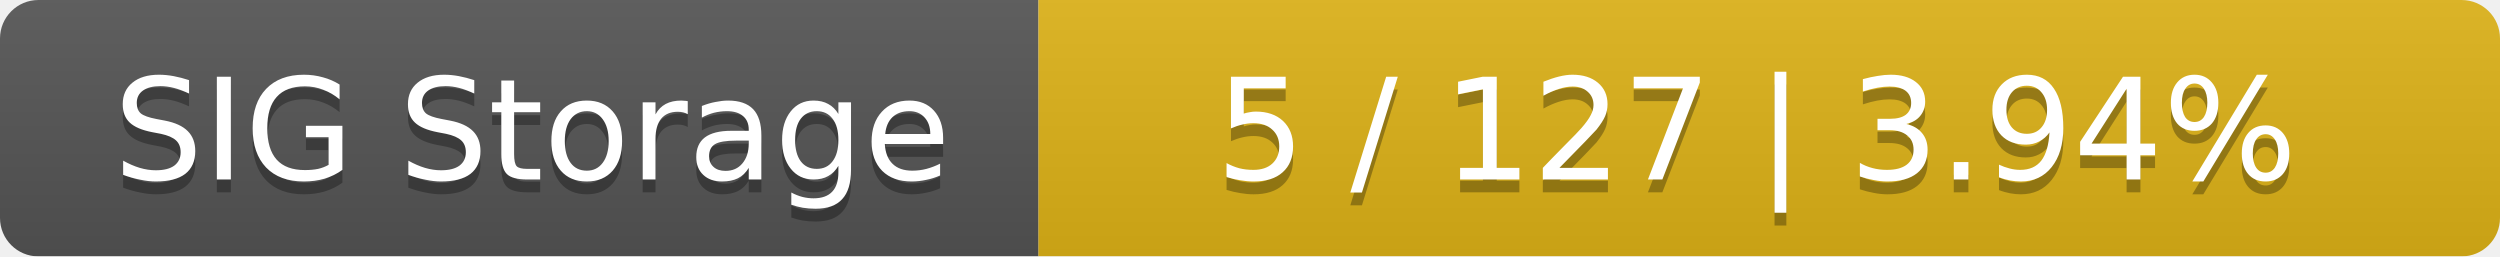
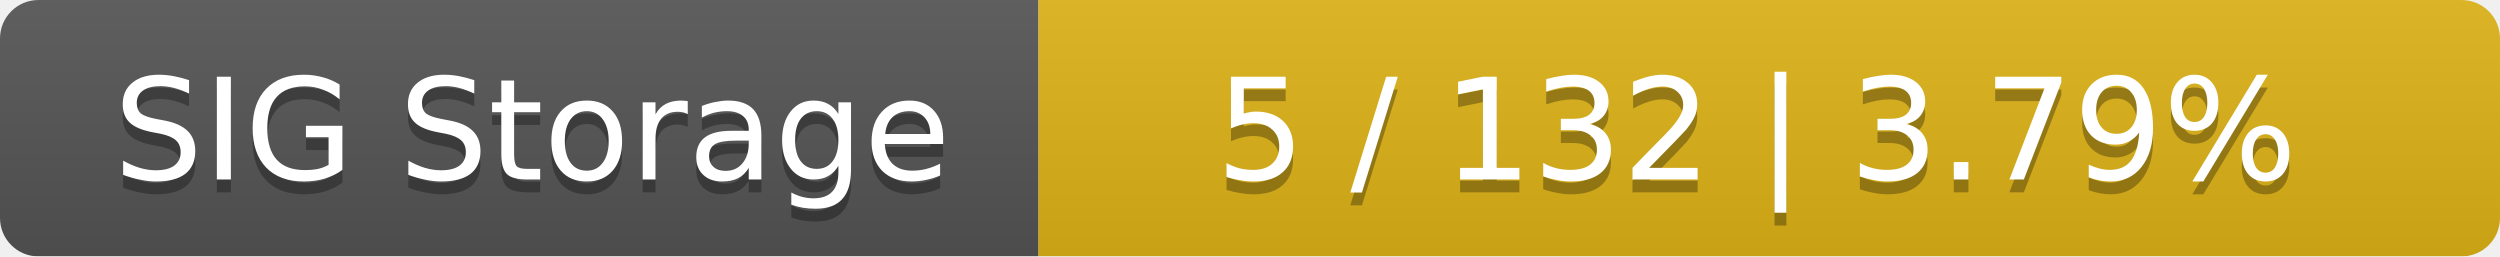
<svg xmlns="http://www.w3.org/2000/svg" width="195" height="20">
  <linearGradient id="smooth" x2="0" y2="100%">
    <stop offset="0" stop-color="#bbb" stop-opacity=".1" />
    <stop offset="1" stop-opacity=".1" />
  </linearGradient>
  <mask id="round">
    <rect width="195" height="20" rx="3" fill="#fff" />
  </mask>
  <g mask="url(#round)">
    <rect width="81" height="20" fill="#555" />
    <rect x="81" width="114" height="20" fill="#dfb317" />
    <rect width="195" height="20" fill="url(#smooth)" />
  </g>
  <g fill="#fff" text-anchor="middle" font-family="DejaVu Sans,Verdana,Geneva,sans-serif" font-size="11">
    <text x="41.5" y="15" fill="#010101" fill-opacity=".3">SIG Storage</text>
    <text x="41.5" y="14">SIG Storage</text>
-     <text x="137" y="15" fill="#010101" fill-opacity=".3">5 / 127    |    3.94%</text>
-     <text x="137" y="14">5 / 127    |    3.94%</text>
+     <text x="137" y="15" fill="#010101" fill-opacity=".3">5 / 132    |    3.79%</text>
+     <text x="137" y="14">5 / 132    |    3.79%</text>
  </g>
</svg>
